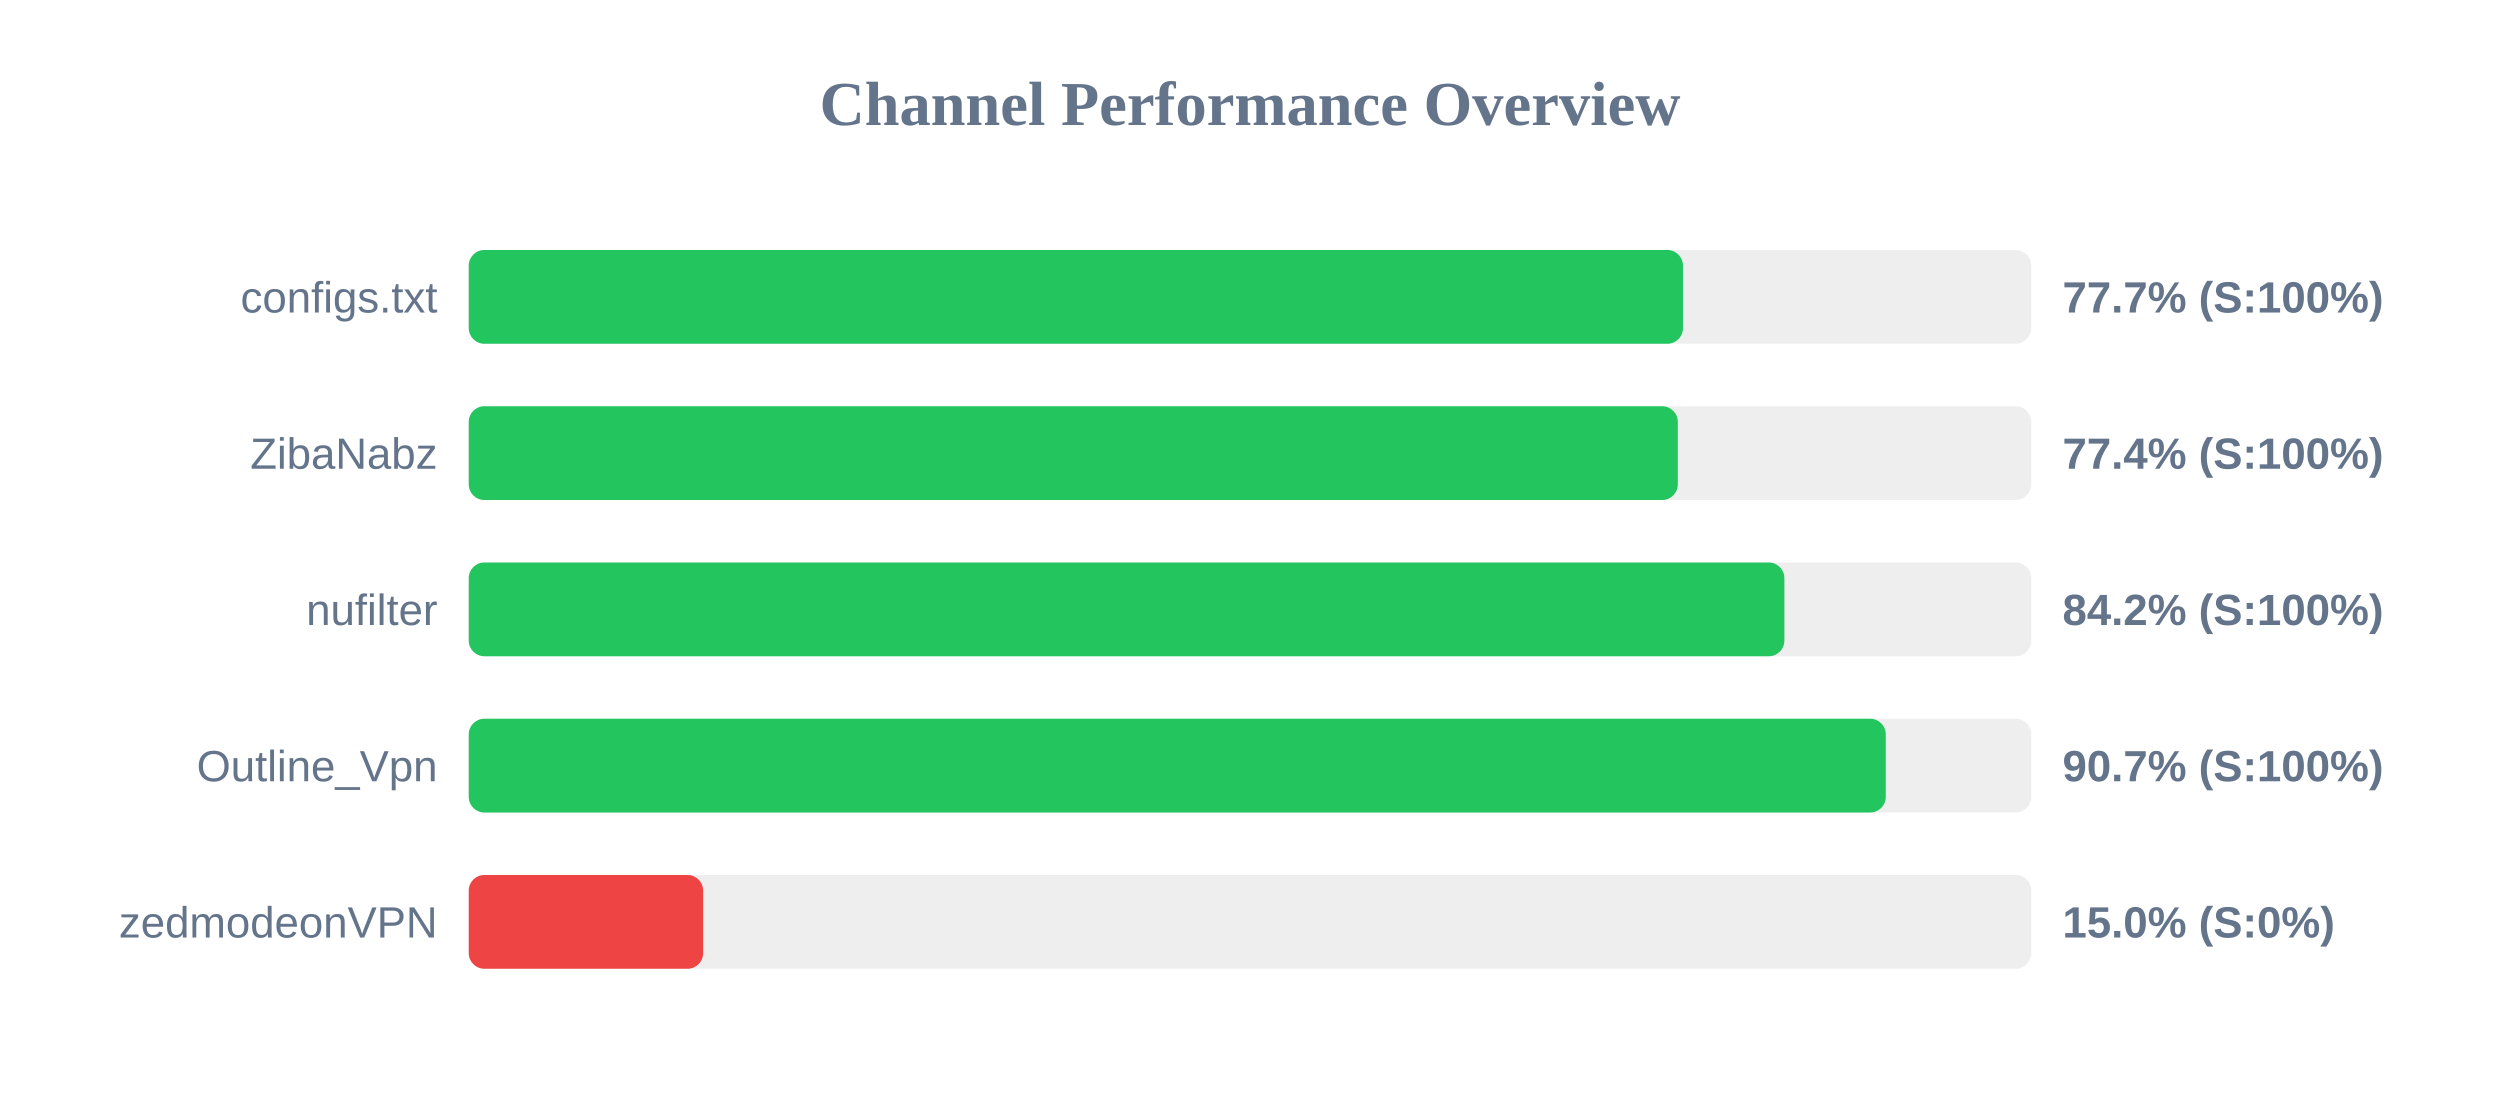
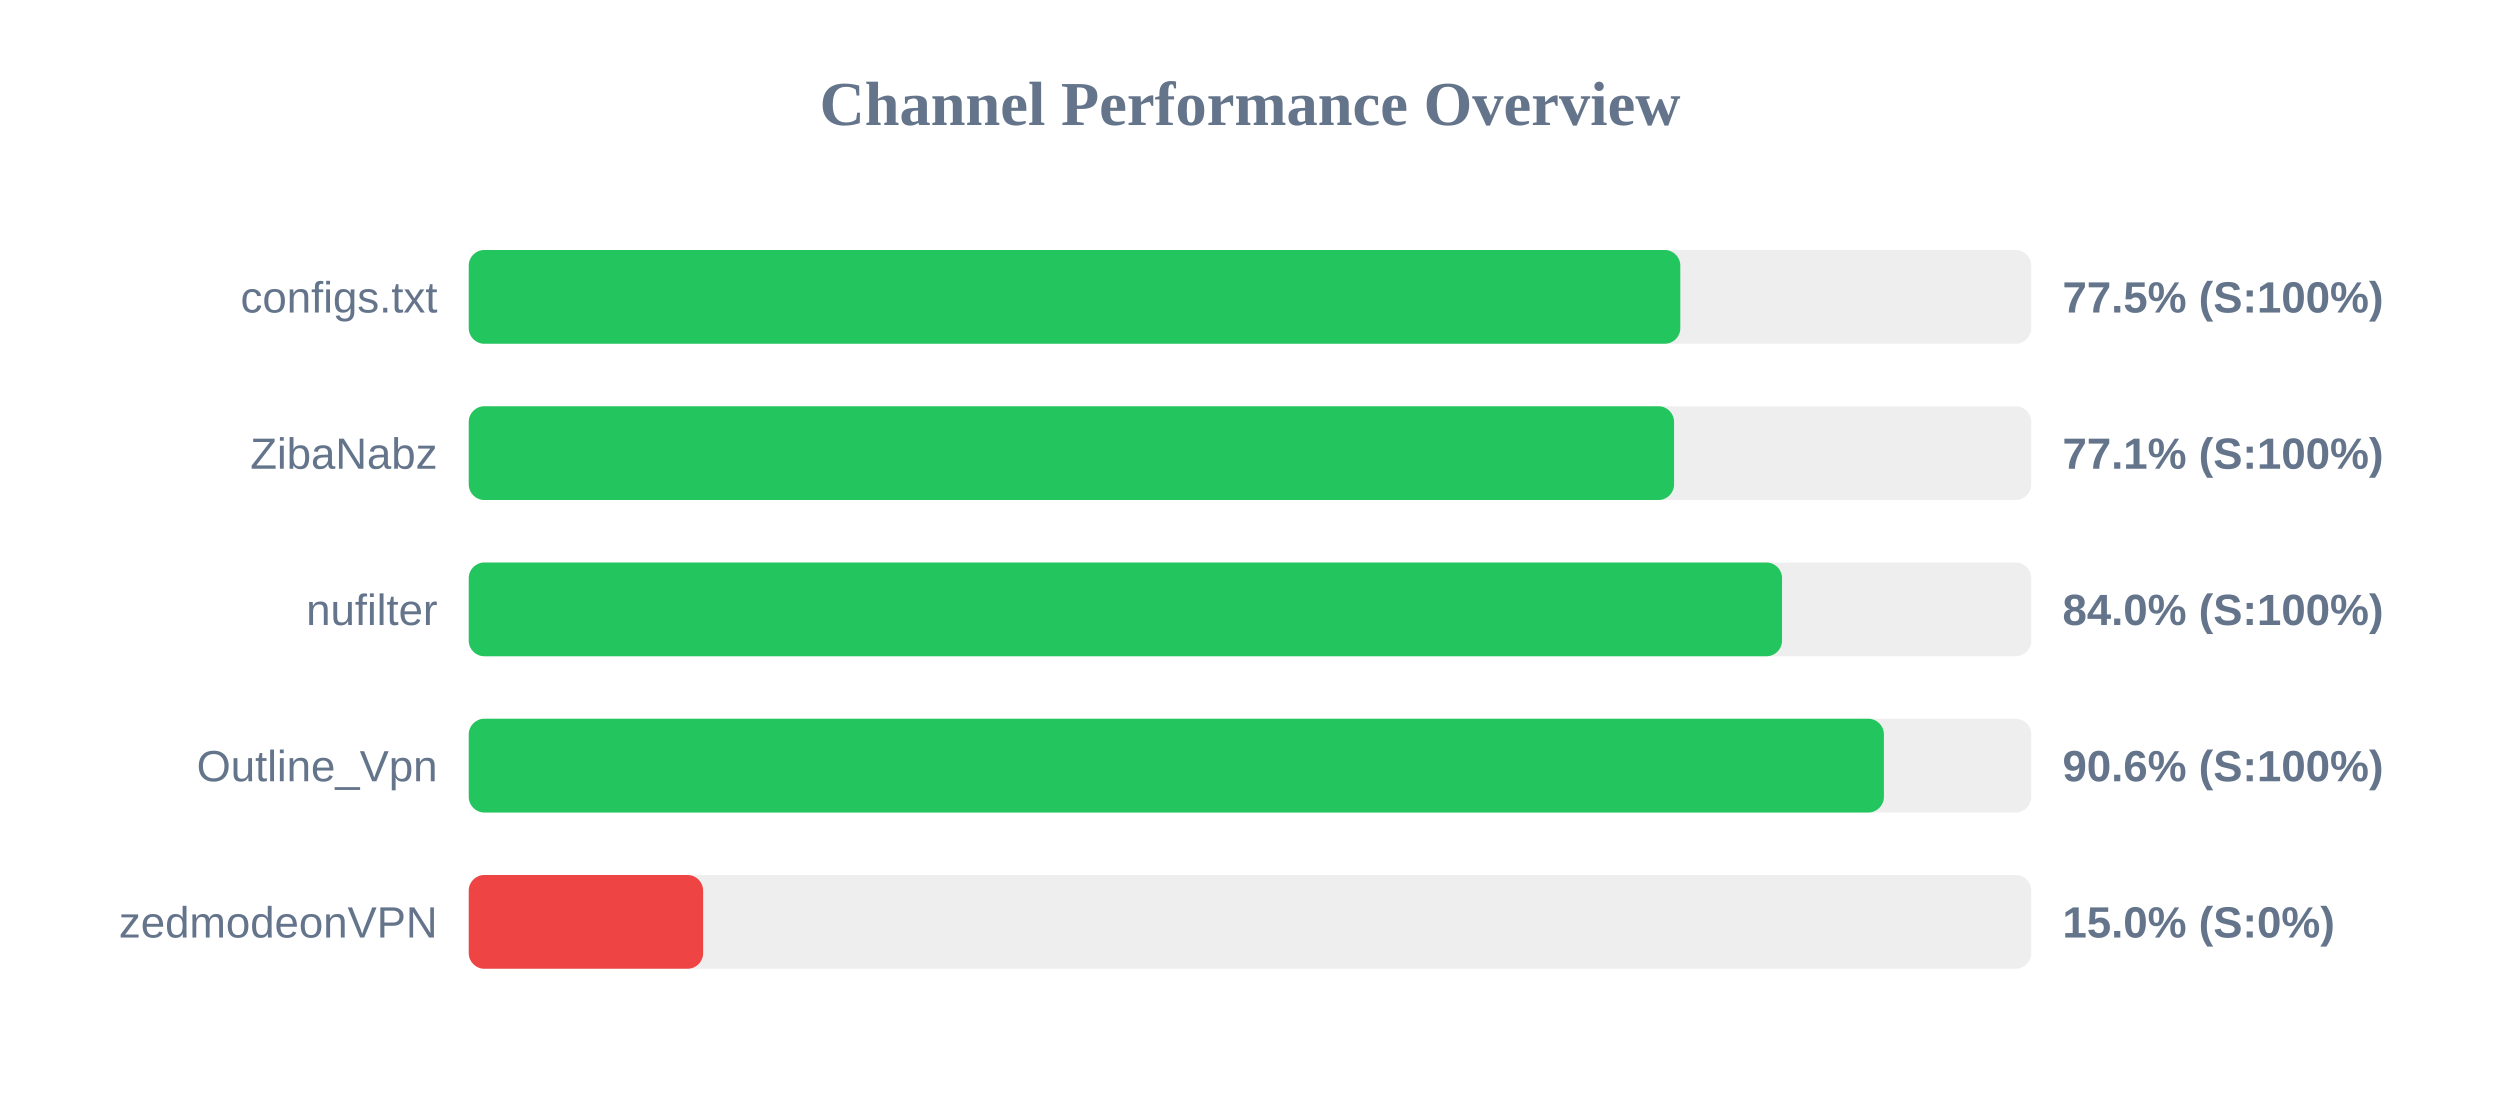
<svg xmlns="http://www.w3.org/2000/svg" width="800" height="350" version="1.1">
  <style>
        .row { font: 14px Arial; fill: #64748b; }
        .score { font: bold 14px Arial; fill: #64748b; }
    </style>
  <text x="400" y="40" text-anchor="middle" font-size="20px" font-weight="bold" fill="#64748b">Channel Performance Overview</text>
  <rect x="150" y="80" width="500" height="30" fill="#eee" rx="5" />
-   <rect x="150" y="80" width="388.55" height="30" fill="#22c55e" rx="5" />
+   <rect x="150" y="80" width="387.7" height="30" fill="#22c55e" rx="5" />
  <text x="140" y="100" text-anchor="end" class="row">configs.txt</text>
-   <text x="660" y="100" text-anchor="start" class="score">77.7% (S:100%)</text>
+   <text x="660" y="100" text-anchor="start" class="score">77.5% (S:100%)</text>
  <rect x="150" y="130" width="500" height="30" fill="#eee" rx="5" />
-   <rect x="150" y="130" width="386.9" height="30" fill="#22c55e" rx="5" />
+   <rect x="150" y="130" width="385.7" height="30" fill="#22c55e" rx="5" />
  <text x="140" y="150" text-anchor="end" class="row">ZibaNabz</text>
-   <text x="660" y="150" text-anchor="start" class="score">77.4% (S:100%)</text>
+   <text x="660" y="150" text-anchor="start" class="score">77.1% (S:100%)</text>
  <rect x="150" y="180" width="500" height="30" fill="#eee" rx="5" />
-   <rect x="150" y="180" width="421.0" height="30" fill="#22c55e" rx="5" />
+   <rect x="150" y="180" width="420.25" height="30" fill="#22c55e" rx="5" />
  <text x="140" y="200" text-anchor="end" class="row">nufilter</text>
-   <text x="660" y="200" text-anchor="start" class="score">84.2% (S:100%)</text>
+   <text x="660" y="200" text-anchor="start" class="score">84.0% (S:100%)</text>
  <rect x="150" y="230" width="500" height="30" fill="#eee" rx="5" />
-   <rect x="150" y="230" width="453.45" height="30" fill="#22c55e" rx="5" />
+   <rect x="150" y="230" width="452.85" height="30" fill="#22c55e" rx="5" />
  <text x="140" y="250" text-anchor="end" class="row">Outline_Vpn</text>
-   <text x="660" y="250" text-anchor="start" class="score">90.7% (S:100%)</text>
+   <text x="660" y="250" text-anchor="start" class="score">90.6% (S:100%)</text>
  <rect x="150" y="280" width="500" height="30" fill="#eee" rx="5" />
  <rect x="150" y="280" width="75.0" height="30" fill="#ef4444" rx="5" />
  <text x="140" y="300" text-anchor="end" class="row">zedmodeonVPN</text>
  <text x="660" y="300" text-anchor="start" class="score">15.0% (S:0%)</text>
</svg>
